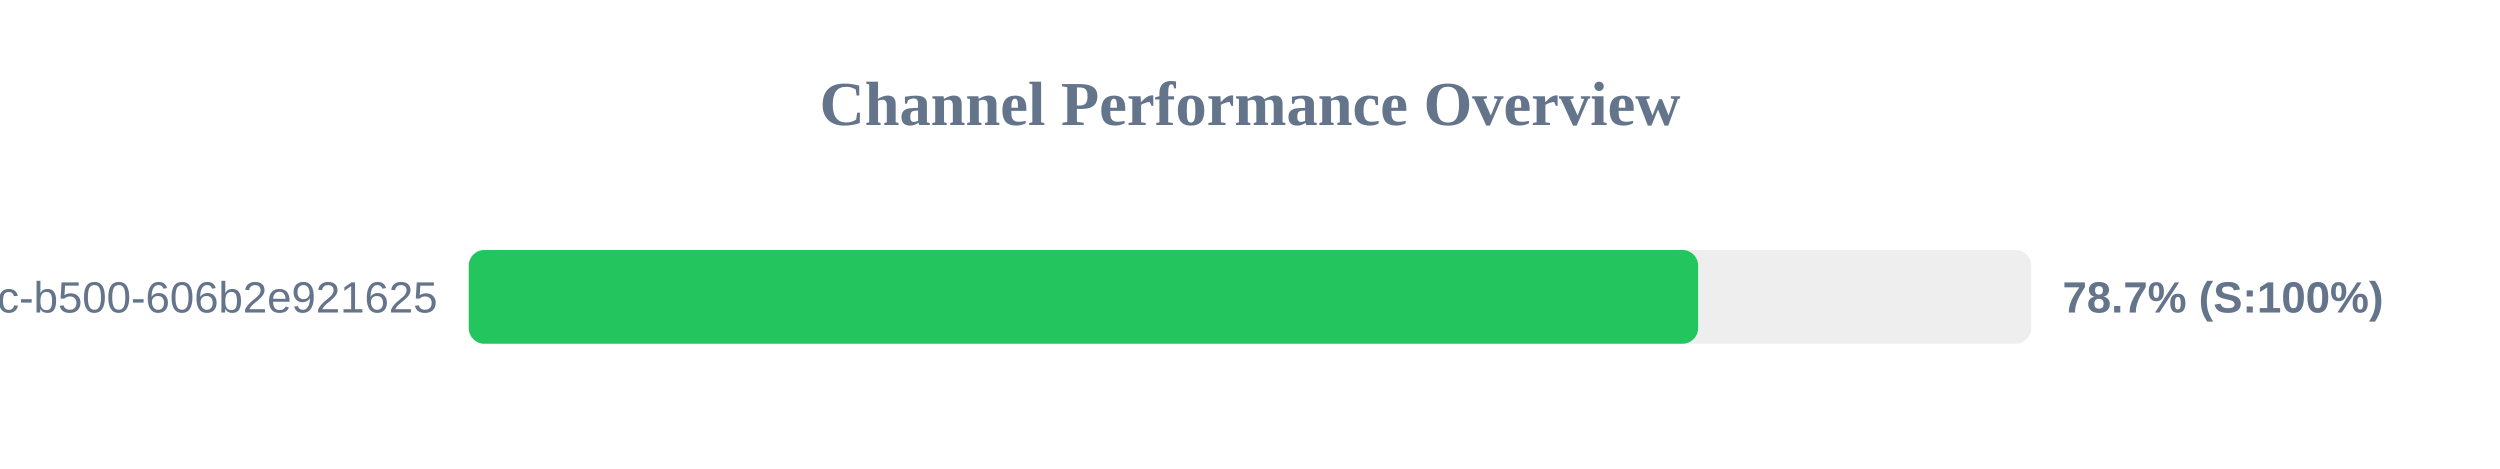
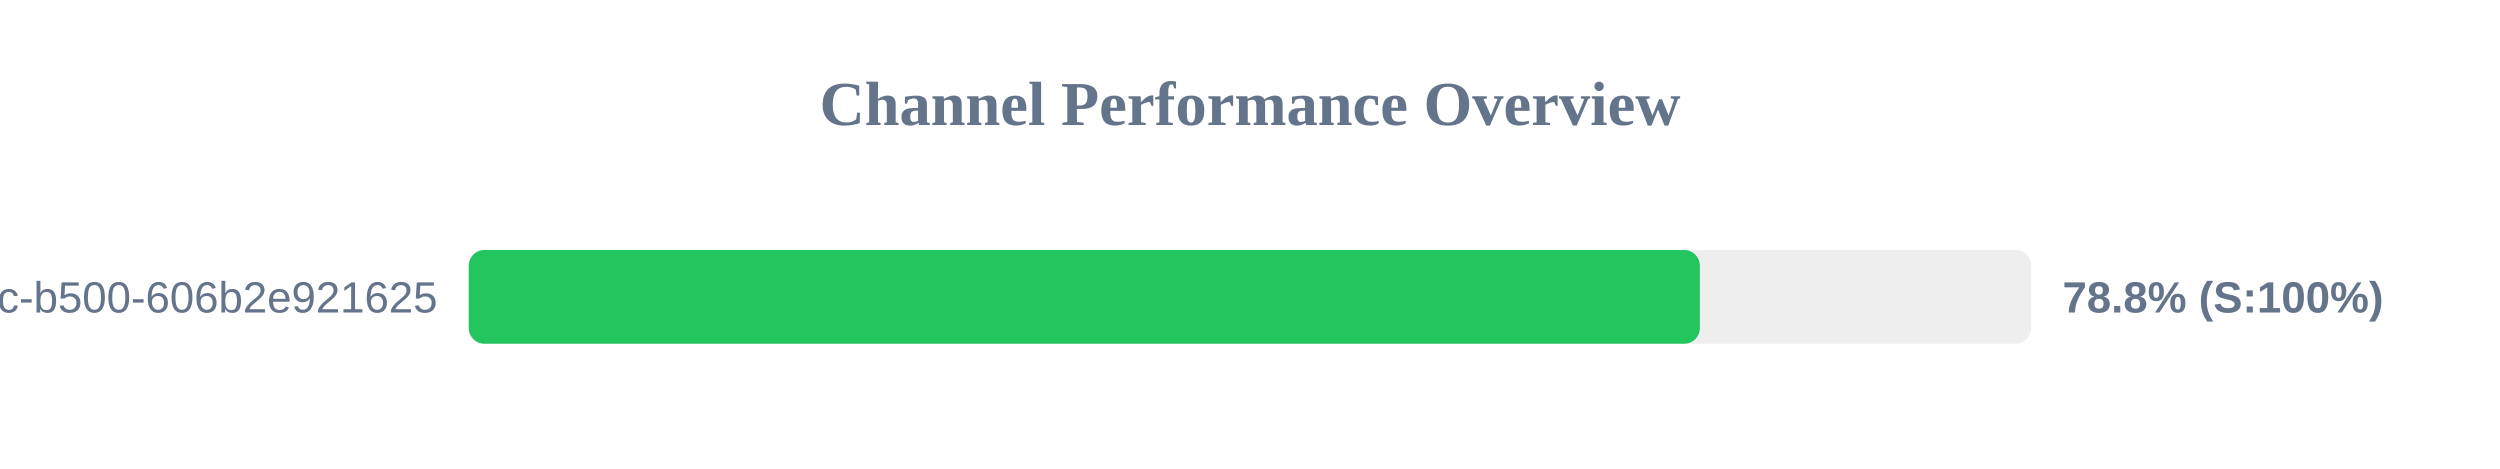
<svg xmlns="http://www.w3.org/2000/svg" width="800" height="150" version="1.1">
  <style>
        .row { font: 14px Arial; fill: #64748b; }
        .score { font: bold 14px Arial; fill: #64748b; }
    </style>
  <text x="400" y="40" text-anchor="middle" font-size="20px" font-weight="bold" fill="#64748b">Channel Performance Overview</text>
  <rect x="150" y="80" width="500" height="30" fill="#eee" rx="5" />
-   <rect x="150" y="80" width="393.4" height="30" fill="#22c55e" rx="5" />
+   <rect x="150" y="80" width="393.95" height="30" fill="#22c55e" rx="5" />
  <text x="140" y="100" text-anchor="end" class="row">?uuid=f901861b-6491-450c-b500-606b2e921625</text>
-   <text x="660" y="100" text-anchor="start" class="score">78.7% (S:100%)</text>
+   <text x="660" y="100" text-anchor="start" class="score">78.8% (S:100%)</text>
</svg>
